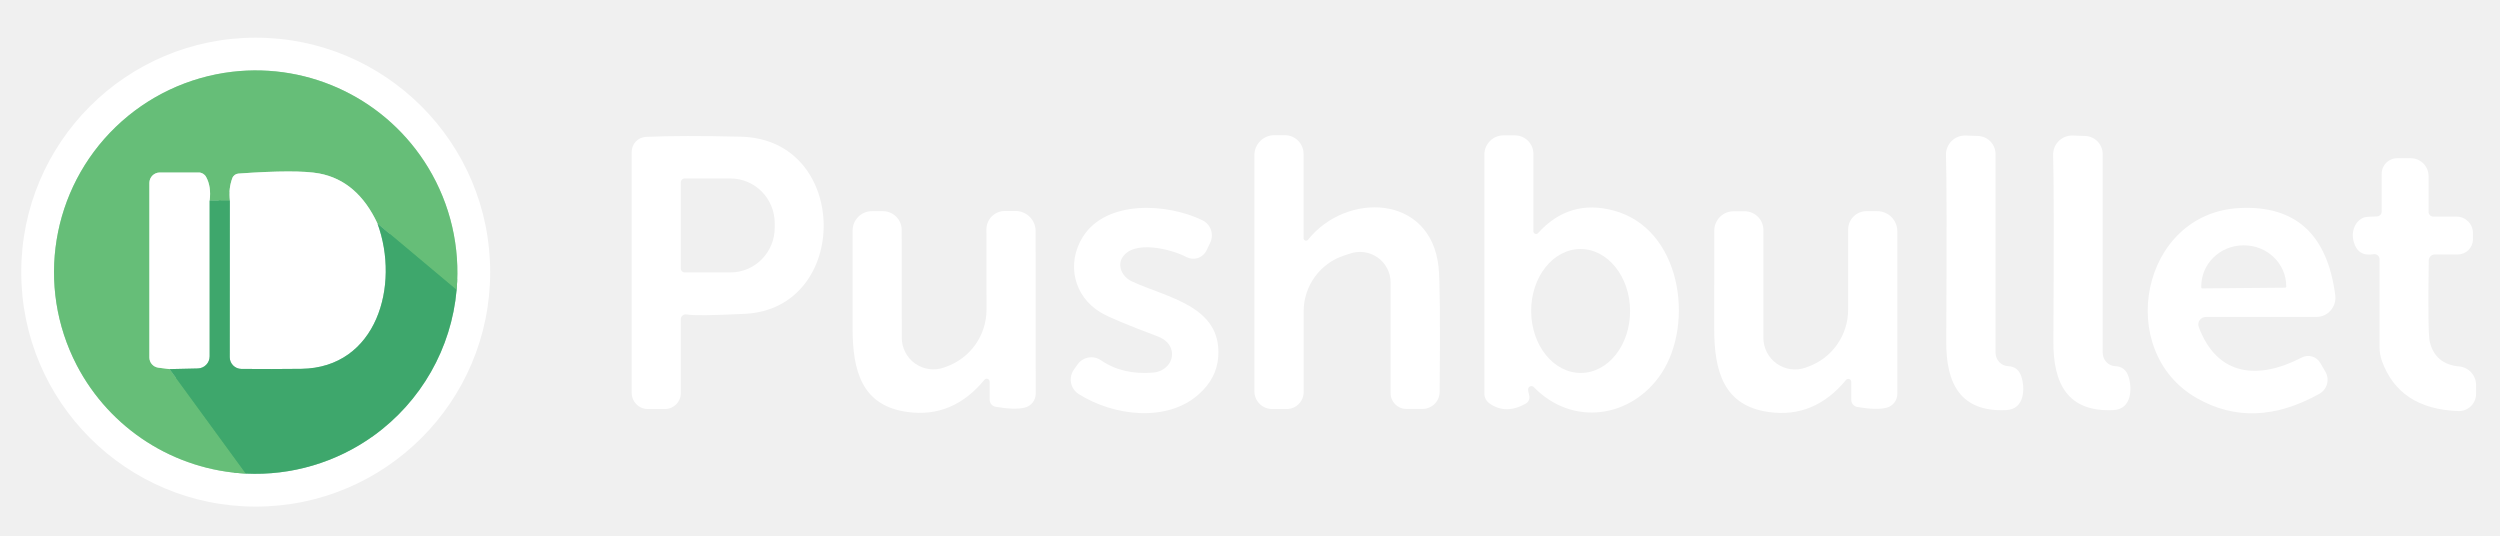
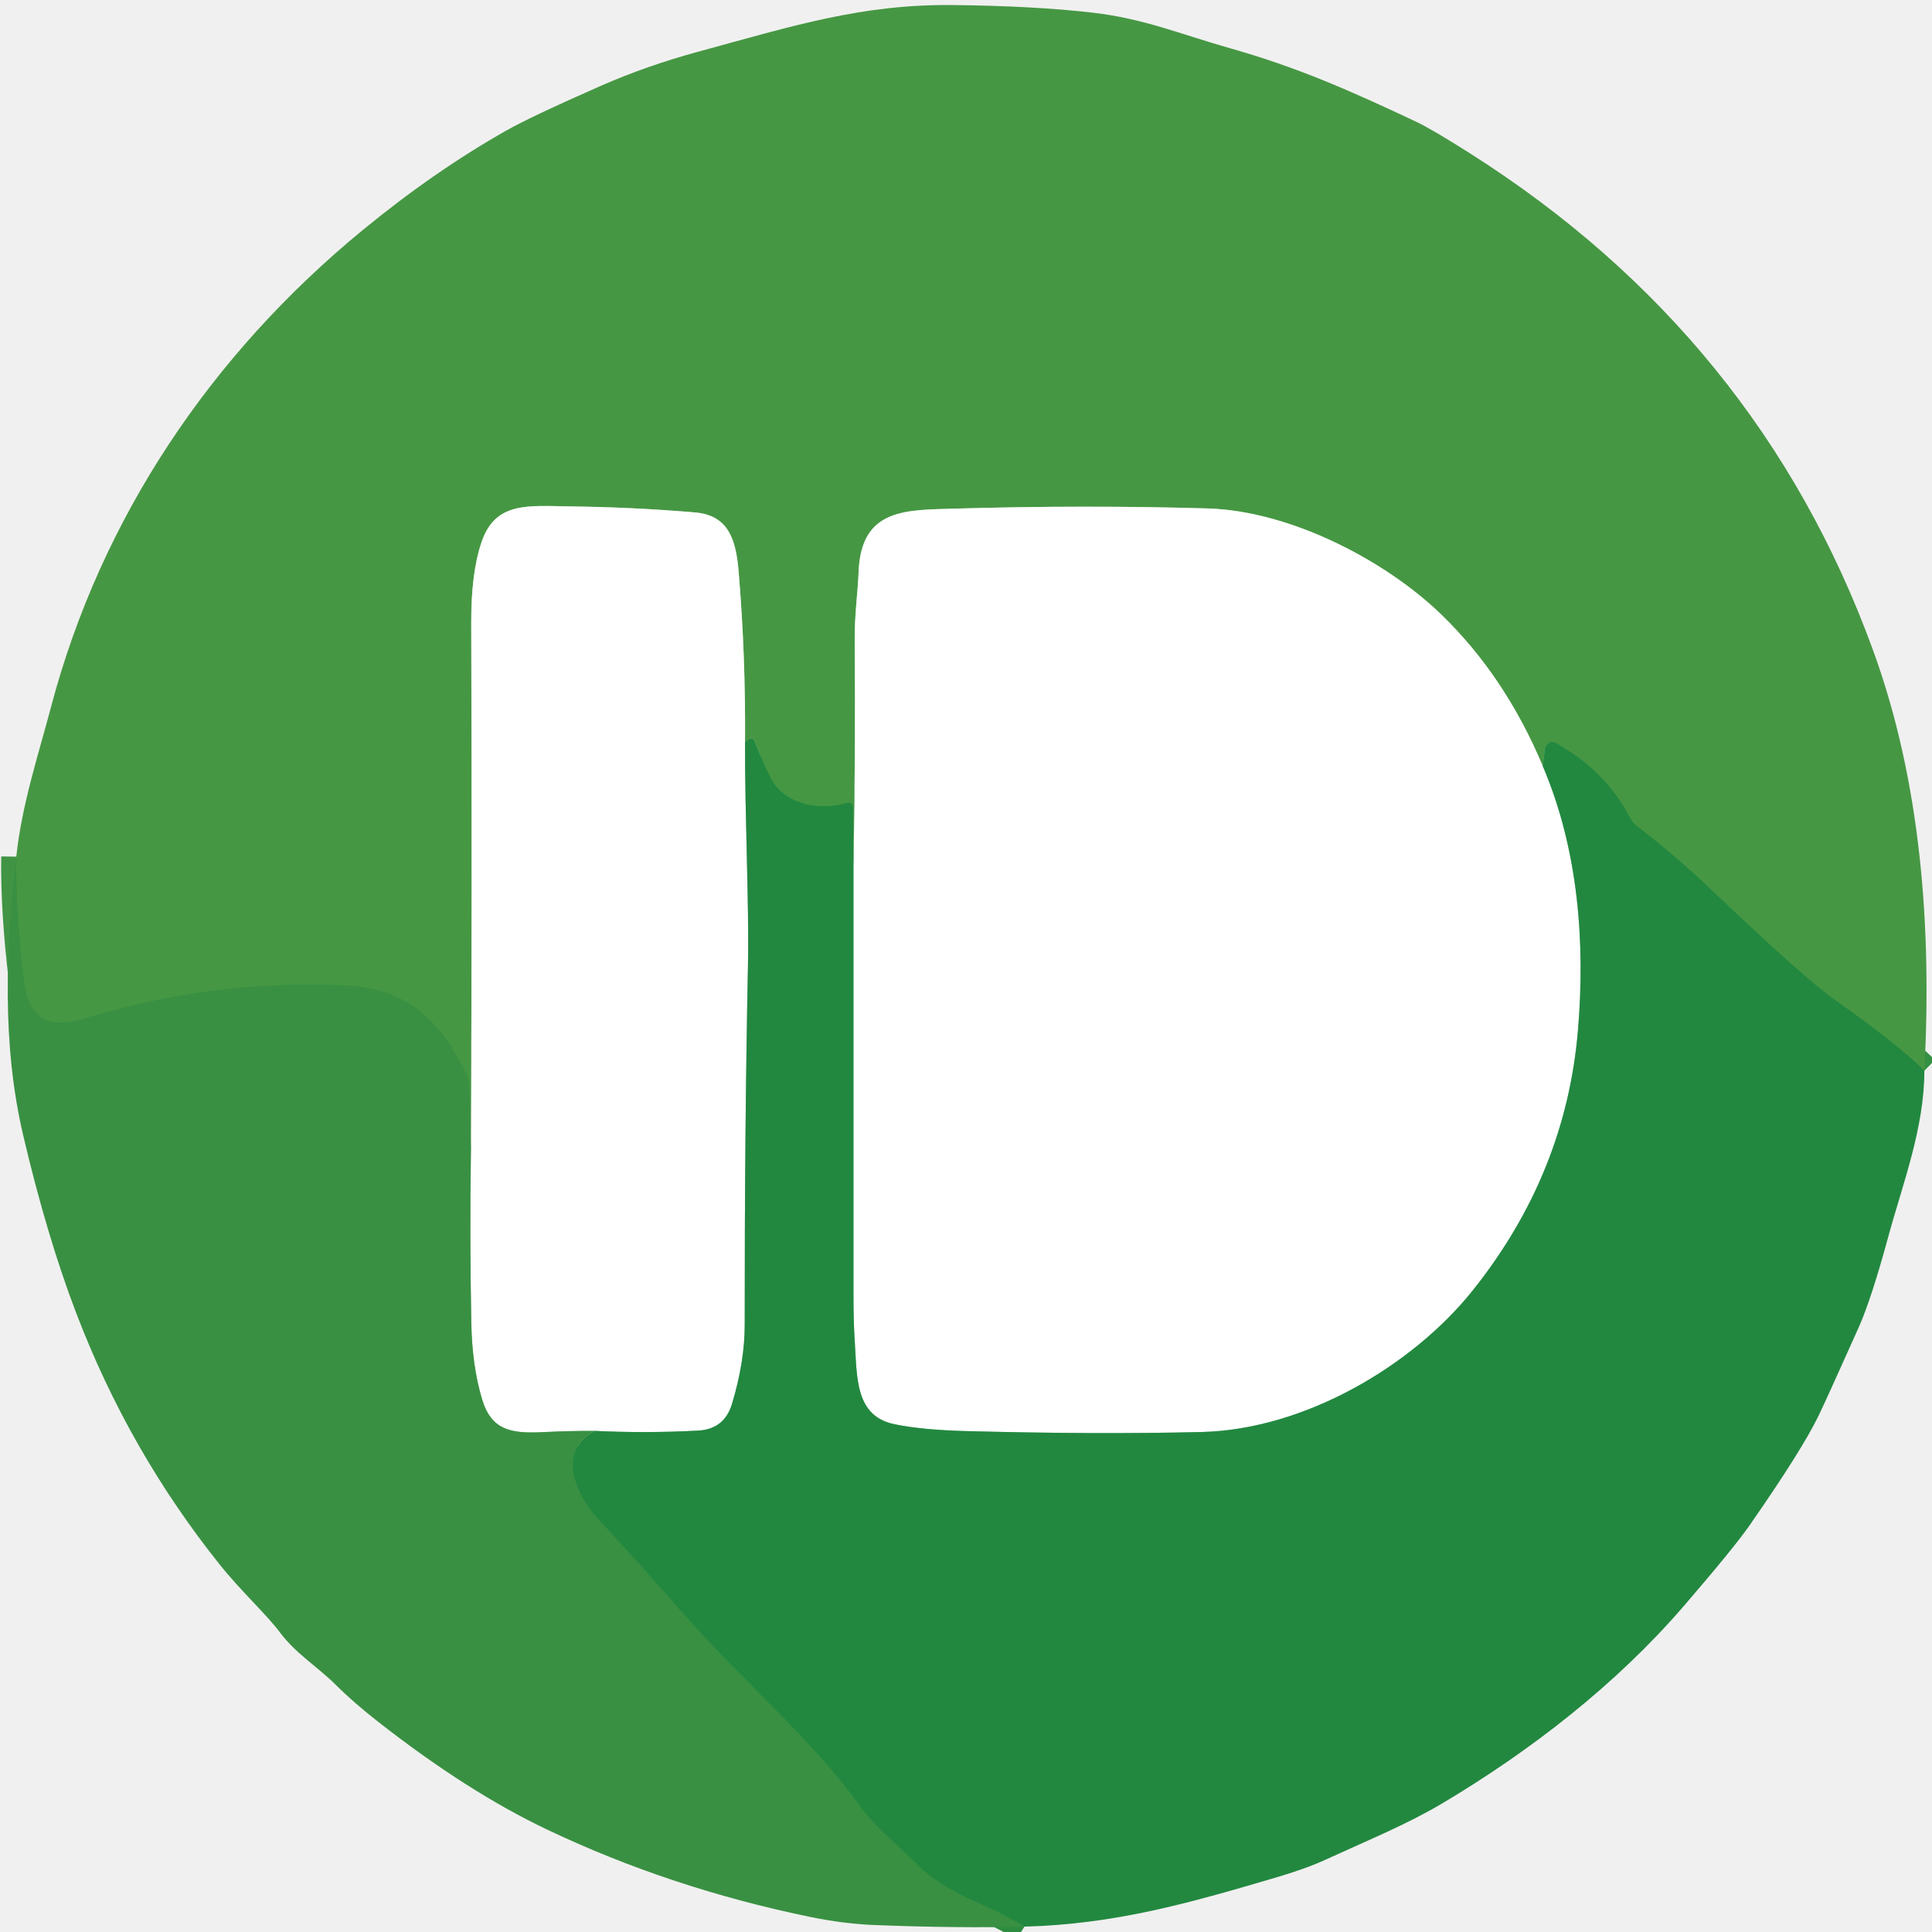
- <svg xmlns="http://www.w3.org/2000/svg" version="1.1" viewBox="0.00 0.00 280.00 60.00">
+ <svg xmlns="http://www.w3.org/2000/svg" version="1.1" viewBox="0.00 0.00 256.00 256.00" width="128" height="128">
  <g stroke-width="2.00" fill="none" stroke-linecap="butt">
-     <path stroke="#9fd3b6" vector-effect="non-scaling-stroke" d="   M 27.53 53.04   A 22.68 22.62 -61.4 0 0 41.83 48.81   A 22.58 22.57 -15.3 0 0 51.14 32.47" />
-     <path stroke="#b3dfbc" vector-effect="non-scaling-stroke" d="   M 51.14 32.47   A 22.63 22.58 32.0 0 0 47.96 18.78   A 22.58 22.58 0.0 0 0 26.01 8.04   A 22.61 22.60 19.7 0 0 12.97 14.21   A 22.60 22.60 0.0 0 0 8.60 40.91   A 22.61 22.61 0.0 0 0 27.53 53.04" />
-     <path stroke="#52b372" vector-effect="non-scaling-stroke" d="   M 51.14 32.47   L 42.28 25.04" />
-     <path stroke="#b3dfbc" vector-effect="non-scaling-stroke" d="   M 42.28 25.04   Q 40.04 20.24 35.76 19.43   Q 33.29 18.97 26.71 19.44   A 0.79 0.79 0.0 0 0 26.02 19.95   Q 25.58 21.13 25.74 22.47" />
-     <path stroke="#52b372" vector-effect="non-scaling-stroke" d="   M 25.74 22.47   L 23.48 22.47" />
-     <path stroke="#b3dfbc" vector-effect="non-scaling-stroke" d="   M 23.48 22.47   Q 23.68 20.89 23.08 19.81   A 0.95 0.93 75.3 0 0 22.26 19.32   L 17.90 19.32   A 1.17 1.17 0.0 0 0 16.73 20.49   L 16.73 40.04   A 1.16 1.15 3.7 0 0 17.74 41.18   L 18.99 41.34" />
-     <path stroke="#52b372" vector-effect="non-scaling-stroke" d="   M 18.99 41.34   L 27.53 53.04" />
-     <path stroke="#9fd3b6" vector-effect="non-scaling-stroke" d="   M 42.28 25.04   C 44.81 31.95 42.21 41.19 33.75 41.31   Q 30.51 41.35 27.03 41.32   A 1.32 1.31 0.4 0 1 25.73 40.01   L 25.74 22.47" />
-     <path stroke="#9fd3b6" vector-effect="non-scaling-stroke" d="   M 23.48 22.47   L 23.48 39.91   A 1.36 1.36 0.0 0 1 22.16 41.27   L 18.99 41.34" />
+     <path stroke="#349042" vector-effect="non-scaling-stroke" d="   M 254.99 141.87   Q 251.42 138.35 243.07 132.45   Q 238.99 129.56 226.87 118.01   C 222.98 114.32 220.32 112.14 216.72 109.29   A 2.59 2.48 -85.5 0 1 216.01 108.42   Q 212.87 102.24 206.18 98.47   A 1.00 1.00 0.0 0 0 204.69 99.22   L 204.42 101.50" />
+     <path stroke="#a3cba1" vector-effect="non-scaling-stroke" d="   M 204.42 101.50   Q 199.44 89.64 191.02 81.47   C 183.69 74.34 171.05 67.69 160.00 67.37   Q 143.72 66.90 126.77 67.39   C 120.14 67.59 114.09 67.24 113.77 75.79   C 113.67 78.37 113.22 81.63 113.25 84.75   Q 113.38 99.48 113.09 114.22" />
+     <path stroke="#349042" vector-effect="non-scaling-stroke" d="   M 113.09 114.22   L 113.00 106.96   A 0.61 0.60 -8.7 0 0 112.22 106.39   C 108.70 107.47 103.92 106.70 102.08 103.02   Q 101.09 101.04 99.96 98.15   A 0.48 0.48 0.0 0 0 99.21 97.94   L 98.72 98.32" />
+     <path stroke="#a3cba1" vector-effect="non-scaling-stroke" d="   M 98.72 98.32   Q 98.81 86.94 97.87 75.69   C 97.52 71.53 96.54 68.28 92.11 67.90   Q 84.05 67.21 75.48 67.10   C 69.93 67.03 65.65 66.44 63.81 71.82   Q 62.42 75.89 62.44 82.50   Q 62.56 117.49 62.40 152.48" />
+     <path stroke="#409443" vector-effect="non-scaling-stroke" d="   M 62.40 152.48   L 62.19 143.52   A 2.33 2.26 -59.7 0 0 61.97 142.63   C 58.39 135.26 54.06 130.92 45.60 130.56   Q 28.09 129.80 11.35 134.90   C 6.63 136.34 3.82 135.28 3.17 129.90   Q 2.06 120.71 2.16 113.51" />
+     <path stroke="#2e8c41" vector-effect="non-scaling-stroke" d="   M 135.74 255.29   C 130.46 251.97 125.74 251.31 121.35 246.88   C 119.06 244.56 115.95 242.12 113.94 239.31   C 107.54 230.39 97.98 222.33 90.58 213.86   Q 84.93 207.40 79.14 201.15   C 76.32 198.10 73.69 192.28 78.80 189.60" />
+     <path stroke="#91c4a0" vector-effect="non-scaling-stroke" d="   M 204.42 101.50   C 209.20 112.69 210.05 125.07 209.09 136.50   Q 207.50 155.50 195.17 170.96   C 187.15 181.01 172.84 189.42 159.23 189.75   Q 145.21 190.09 127.76 189.62   Q 122.12 189.46 118.54 188.72   C 113.30 187.65 113.57 182.56 113.26 177.73   Q 113.09 175.22 113.09 171.81   Q 113.09 143.01 113.09 114.22" />
+     <path stroke="#91c4a0" vector-effect="non-scaling-stroke" d="   M 98.72 98.32   C 98.69 108.16 99.27 119.62 99.11 127.89   Q 98.66 150.04 98.68 175.50   Q 98.69 180.41 96.99 186.03   Q 95.98 189.37 92.53 189.56   Q 85.64 189.93 78.80 189.60" />
+     <path stroke="#9cc8a1" vector-effect="non-scaling-stroke" d="   M 78.80 189.60   Q 75.44 189.59 72.07 189.76   C 67.67 189.98 65.11 189.54 63.86 185.35   Q 62.55 180.94 62.45 175.25   Q 62.23 163.87 62.40 152.48" />
  </g>
-   <path fill="#ffffff" d="   M 54.90 30.48   A 26.26 26.26 0.0 0 1 28.64 56.74   A 26.26 26.26 0.0 0 1 2.38 30.48   A 26.26 26.26 0.0 0 1 28.64 4.22   A 26.26 26.26 0.0 0 1 54.90 30.48   Z   M 27.53 53.04   A 22.68 22.62 -61.4 0 0 41.83 48.81   A 22.58 22.57 -15.3 0 0 51.14 32.47   A 22.63 22.58 32.0 0 0 47.96 18.78   A 22.58 22.58 0.0 0 0 26.01 8.04   A 22.61 22.60 19.7 0 0 12.97 14.21   A 22.60 22.60 0.0 0 0 8.60 40.91   A 22.61 22.61 0.0 0 0 27.53 53.04   Z" />
-   <path fill="#66be78" d="   M 51.14 32.47   L 42.28 25.04   Q 40.04 20.24 35.76 19.43   Q 33.29 18.97 26.71 19.44   A 0.79 0.79 0.0 0 0 26.02 19.95   Q 25.58 21.13 25.74 22.47   L 23.48 22.47   Q 23.68 20.89 23.08 19.81   A 0.95 0.93 75.3 0 0 22.26 19.32   L 17.90 19.32   A 1.17 1.17 0.0 0 0 16.73 20.49   L 16.73 40.04   A 1.16 1.15 3.7 0 0 17.74 41.18   L 18.99 41.34   L 27.53 53.04   A 22.61 22.61 0.0 0 1 8.60 40.91   A 22.60 22.60 0.0 0 1 12.97 14.21   A 22.61 22.60 19.7 0 1 26.01 8.04   A 22.58 22.58 0.0 0 1 47.96 18.78   A 22.63 22.58 32.0 0 1 51.14 32.47   Z" />
-   <path fill="#ffffff" d="   M 76.25 35.76   L 76.25 44.04   A 1.77 1.77 0.0 0 1 74.48 45.81   L 72.55 45.81   A 1.81 1.80 90.0 0 1 70.75 44.00   L 70.75 17.01   A 1.68 1.68 0.0 0 1 72.36 15.33   Q 76.35 15.15 82.98 15.31   C 95.23 15.59 95.31 34.58 83.41 35.15   Q 77.90 35.42 76.92 35.22   A 0.56 0.55 5.9 0 0 76.25 35.76   Z   M 76.25 20.42   L 76.25 30.08   A 0.43 0.43 0.0 0 0 76.68 30.51   L 81.82 30.51   A 5.02 4.95 -90.0 0 0 86.77 25.49   L 86.77 25.01   A 5.02 4.95 90.0 0 0 81.82 19.99   L 76.68 19.99   A 0.43 0.43 0.0 0 0 76.25 20.42   Z" />
-   <path fill="#ffffff" d="   M 146.50 26.85   C 150.77 21.49 160.24 21.72 161.12 29.90   Q 161.35 32.12 161.24 43.90   A 1.92 1.92 0.0 0 1 159.32 45.80   L 157.51 45.80   A 1.76 1.76 0.0 0 1 155.75 44.04   L 155.75 31.64   A 3.43 3.43 0.0 0 0 151.12 28.43   L 150.59 28.60   A 6.58 6.58 0.0 0 0 146.01 34.87   L 146.01 43.91   A 1.90 1.90 0.0 0 1 144.11 45.81   L 142.48 45.81   A 1.99 1.99 0.0 0 1 140.49 43.82   L 140.49 17.38   A 2.24 2.24 0.0 0 1 142.73 15.14   L 143.90 15.14   A 2.10 2.10 0.0 0 1 146.00 17.24   L 146.00 26.68   A 0.28 0.28 0.0 0 0 146.50 26.85   Z" />
-   <path fill="#ffffff" d="   M 172.26 26.11   Q 175.74 22.25 180.73 23.58   C 188.29 25.61 189.81 36.17 186.08 41.82   C 182.79 46.78 176.17 47.86 171.79 43.36   A 0.38 0.37 -61.0 0 0 171.15 43.55   Q 171.12 43.72 171.27 44.28   A 0.82 0.81 67.9 0 1 170.88 45.21   Q 168.63 46.47 166.82 45.18   A 1.34 1.33 17.7 0 1 166.25 44.09   L 166.25 17.31   A 2.15 2.15 0.0 0 1 168.40 15.16   L 169.66 15.16   A 2.08 2.07 0.0 0 1 171.74 17.23   L 171.74 25.91   A 0.30 0.30 0.0 0 0 172.26 26.11   Z   M 176.994 27.89   A 6.94 5.54 -90.3 0 0 171.49 34.859   A 6.94 5.54 -90.3 0 0 177.066 41.77   A 6.94 5.54 -90.3 0 0 182.57 34.801   A 6.94 5.54 -90.3 0 0 176.994 27.89   Z" />
-   <path fill="#ffffff" d="   M 223.50 17.35   Q 223.49 17.68 223.50 39.48   A 1.53 1.46 -88.8 0 0 224.90 41.01   Q 226.04 41.05 226.40 42.20   C 226.81 43.48 226.78 45.83 224.71 45.93   C 219.55 46.18 217.95 42.94 217.98 38.24   Q 218.07 20.87 217.95 17.37   A 2.13 2.13 0.0 0 1 220.15 15.18   L 221.54 15.23   A 2.03 2.03 0.0 0 1 223.50 17.35   Z" />
-   <path fill="#ffffff" d="   M 233.54 15.23   A 2.03 2.03 0.0 0 1 235.50 17.35   Q 235.49 17.68 235.50 39.48   A 1.53 1.46 -88.8 0 0 236.90 41.01   Q 238.04 41.05 238.40 42.20   C 238.81 43.48 238.78 45.83 236.71 45.93   C 231.55 46.18 229.95 42.94 229.98 38.24   Q 230.07 20.87 229.95 17.37   A 2.13 2.13 0.0 0 1 232.15 15.18   L 233.54 15.23   Z" />
-   <path fill="#ffffff" d="   M 272.53 24.26   L 275.13 24.26   A 1.84 1.84 0.0 0 1 276.97 26.09   L 276.97 26.80   A 1.70 1.70 0.0 0 1 275.27 28.50   L 272.70 28.50   A 0.68 0.68 0.0 0 0 272.02 29.17   Q 271.90 37.28 272.13 38.26   Q 272.74 40.80 275.42 41.04   A 2.09 2.08 2.6 0 1 277.32 43.11   L 277.32 44.12   A 1.93 1.92 -88.7 0 1 275.32 46.04   Q 268.68 45.80 266.76 40.38   A 4.70 4.49 36.8 0 1 266.51 38.89   L 266.51 29.03   A 0.57 0.57 0.0 0 0 265.84 28.47   Q 264.07 28.77 263.61 27.06   A 2.34 2.01 72.4 0 1 264.76 24.36   Q 265.03 24.26 266.21 24.24   A 0.55 0.55 0.0 0 0 266.75 23.69   L 266.75 19.45   A 1.74 1.73 -0.0 0 1 268.49 17.72   L 270.00 17.72   A 2.00 2.00 0.0 0 1 272.00 19.72   L 272.00 23.73   A 0.53 0.53 0.0 0 0 272.53 24.26   Z" />
-   <path fill="#ffffff" d="   M 23.48 22.47   L 23.48 39.91   A 1.36 1.36 0.0 0 1 22.16 41.27   L 18.99 41.34   L 17.74 41.18   A 1.16 1.15 3.7 0 1 16.73 40.04   L 16.73 20.49   A 1.17 1.17 0.0 0 1 17.90 19.32   L 22.26 19.32   A 0.95 0.93 75.3 0 1 23.08 19.81   Q 23.68 20.89 23.48 22.47   Z" />
-   <path fill="#ffffff" d="   M 42.28 25.04   C 44.81 31.95 42.21 41.19 33.75 41.31   Q 30.51 41.35 27.03 41.32   A 1.32 1.31 0.4 0 1 25.73 40.01   L 25.74 22.47   Q 25.58 21.13 26.02 19.95   A 0.79 0.79 0.0 0 1 26.71 19.44   Q 33.29 18.97 35.76 19.43   Q 40.04 20.24 42.28 25.04   Z" />
-   <path fill="#3ea76c" d="   M 25.74 22.47   L 25.73 40.01   A 1.32 1.31 0.4 0 0 27.03 41.32   Q 30.51 41.35 33.75 41.31   C 42.21 41.19 44.81 31.95 42.28 25.04   L 51.14 32.47   A 22.58 22.57 -15.3 0 1 41.83 48.81   A 22.68 22.62 -61.4 0 1 27.53 53.04   L 18.99 41.34   L 22.16 41.27   A 1.36 1.36 0.0 0 0 23.48 39.91   L 23.48 22.47   L 25.74 22.47   Z" />
-   <path fill="#ffffff" d="   M 135.54 27.19   L 135.13 28.05   A 1.65 1.64 -63.0 0 1 132.88 28.79   C 131.25 27.92 126.89 26.78 125.67 28.90   A 2.08 1.75 27.2 0 0 126.76 31.51   C 130.63 33.33 136.88 34.23 136.44 39.99   Q 136.26 42.39 134.26 44.16   C 130.71 47.33 124.74 46.61 120.82 44.14   A 1.93 1.92 34.2 0 1 120.29 41.38   L 120.70 40.80   A 1.90 1.89 -54.7 0 1 123.31 40.35   Q 125.73 42.02 129.17 41.73   A 2.24 2.00 -7.9 0 0 131.23 39.30   Q 130.99 38.17 129.62 37.66   Q 124.58 35.77 123.30 35.01   C 120.27 33.22 119.39 29.52 121.29 26.51   C 123.89 22.40 130.65 22.72 134.67 24.67   A 1.89 1.88 -64.2 0 1 135.54 27.19   Z" />
-   <path fill="#ffffff" d="   M 247.05 35.50   A 0.84 0.83 -10.2 0 0 246.26 36.62   C 248.34 42.20 252.98 42.55 257.80 40.04   A 1.56 1.56 0.0 0 1 259.87 40.65   L 260.45 41.64   A 1.80 1.80 0.0 0 1 259.76 44.11   Q 252.39 48.22 246.04 44.59   C 236.77 39.29 239.80 23.86 250.83 23.30   Q 260.23 22.83 261.55 33.08   A 2.15 2.14 86.3 0 1 259.43 35.50   L 247.05 35.50   Z   M 246.66 32.30   L 255.94 32.22   A 0.12 0.12 0.0 0 0 256.06 32.10   L 256.06 32.03   A 4.72 4.59 -0.5 0 0 251.30 27.48   L 251.22 27.48   A 4.72 4.59 -0.5 0 0 246.54 32.11   L 246.54 32.18   A 0.12 0.12 0.0 0 0 246.66 32.30   Z" />
-   <path fill="#ffffff" d="   M 110.84 42.74   A 0.33 0.33 0.0 0 0 110.26 42.53   Q 106.71 46.85 101.62 46.14   C 96.54 45.44 95.48 41.57 95.49 36.72   Q 95.49 26.82 95.49 25.81   A 2.17 2.17 0.0 0 1 97.66 23.65   L 98.88 23.65   A 2.11 2.10 -0.0 0 1 100.99 25.75   L 101.00 37.83   A 3.54 3.54 0.0 0 0 105.71 41.17   L 105.95 41.08   A 6.78 6.78 0.0 0 0 110.49 34.67   L 110.48 25.69   A 2.06 2.06 0.0 0 1 112.54 23.63   L 113.74 23.63   A 2.25 2.25 0.0 0 1 115.99 25.88   L 116.00 44.09   A 1.61 1.60 83.1 0 1 114.78 45.65   Q 113.65 45.93 111.51 45.56   A 0.81 0.81 0.0 0 1 110.84 44.76   L 110.84 42.74   Z" />
-   <path fill="#ffffff" d="   M 206.76 42.55   Q 203.21 46.86 198.12 46.15   C 193.04 45.45 191.98 41.58 191.99 36.73   Q 192.00 26.83 192.00 25.82   A 2.17 2.17 0.0 0 1 194.17 23.66   L 195.39 23.66   A 2.11 2.10 0.0 0 1 197.50 25.76   L 197.50 37.84   A 3.54 3.54 0.0 0 0 202.21 41.18   L 202.45 41.09   A 6.78 6.78 0.0 0 0 206.99 34.69   L 206.99 25.71   A 2.06 2.06 0.0 0 1 209.05 23.65   L 210.25 23.65   A 2.25 2.25 0.0 0 1 212.50 25.90   L 212.50 44.11   A 1.61 1.60 83.1 0 1 211.28 45.67   Q 210.15 45.95 208.01 45.58   A 0.81 0.81 0.0 0 1 207.34 44.78   L 207.34 42.76   A 0.33 0.33 0.0 0 0 206.76 42.55   Z" />
+   <path fill="#469743" d="   M 254.99 141.87   Q 251.42 138.35 243.07 132.45   Q 238.99 129.56 226.87 118.01   C 222.98 114.32 220.32 112.14 216.72 109.29   A 2.59 2.48 -85.5 0 1 216.01 108.42   Q 212.87 102.24 206.18 98.47   A 1.00 1.00 0.0 0 0 204.69 99.22   L 204.42 101.50   Q 199.44 89.64 191.02 81.47   C 183.69 74.34 171.05 67.69 160.00 67.37   Q 143.72 66.90 126.77 67.39   C 120.14 67.59 114.09 67.24 113.77 75.79   C 113.67 78.37 113.22 81.63 113.25 84.75   Q 113.38 99.48 113.09 114.22   L 113.00 106.96   A 0.61 0.60 -8.7 0 0 112.22 106.39   C 108.70 107.47 103.92 106.70 102.08 103.02   Q 101.09 101.04 99.96 98.15   A 0.48 0.48 0.0 0 0 99.21 97.94   L 98.72 98.32   Q 98.81 86.94 97.87 75.69   C 97.52 71.53 96.54 68.28 92.11 67.90   Q 84.05 67.21 75.48 67.10   C 69.93 67.03 65.65 66.44 63.81 71.82   Q 62.42 75.89 62.44 82.50   Q 62.56 117.49 62.40 152.48   L 62.19 143.52   A 2.33 2.26 -59.7 0 0 61.97 142.63   C 58.39 135.26 54.06 130.92 45.60 130.56   Q 28.09 129.80 11.35 134.90   C 6.63 136.34 3.82 135.28 3.17 129.90   Q 2.06 120.71 2.16 113.51   C 2.88 106.65 5.09 100.00 6.76 93.68   C 13.40 68.57 28.02 46.95 48.02 30.52   Q 57.58 22.67 67.07 17.31   Q 70.35 15.45 79.49 11.43   Q 85.59 8.74 92.45 6.87   C 105.21 3.39 114.18 0.55 126.25 0.67   Q 136.99 0.78 144.81 1.68   C 151.55 2.46 156.49 4.55 162.88 6.36   C 171.99 8.94 178.89 12.01 187.63 16.12   Q 189.72 17.11 194.72 20.28   Q 233.02 44.55 248.16 86.08   C 254.58 103.65 255.98 123.06 254.99 141.87   Z" />
+   <path fill="#ffffff" d="   M 98.72 98.32   C 98.69 108.16 99.27 119.62 99.11 127.89   Q 98.66 150.04 98.68 175.50   Q 98.69 180.41 96.99 186.03   Q 95.98 189.37 92.53 189.56   Q 85.64 189.93 78.80 189.60   Q 75.44 189.59 72.07 189.76   C 67.67 189.98 65.11 189.54 63.86 185.35   Q 62.55 180.94 62.45 175.25   Q 62.23 163.87 62.40 152.48   Q 62.56 117.49 62.44 82.50   Q 62.42 75.89 63.81 71.82   C 65.65 66.44 69.93 67.03 75.48 67.10   Q 84.05 67.21 92.11 67.90   C 96.54 68.28 97.52 71.53 97.87 75.69   Q 98.81 86.94 98.72 98.32   Z" />
+   <path fill="#ffffff" d="   M 204.42 101.50   C 209.20 112.69 210.05 125.07 209.09 136.50   Q 207.50 155.50 195.17 170.96   C 187.15 181.01 172.84 189.42 159.23 189.75   Q 145.21 190.09 127.76 189.62   Q 122.12 189.46 118.54 188.72   C 113.30 187.65 113.57 182.56 113.26 177.73   Q 113.09 175.22 113.09 171.81   Q 113.09 143.01 113.09 114.22   Q 113.38 99.48 113.25 84.75   C 113.22 81.63 113.67 78.37 113.77 75.79   C 114.09 67.24 120.14 67.59 126.77 67.39   Q 143.72 66.90 160.00 67.37   C 171.05 67.69 183.69 74.34 191.02 81.47   Q 199.44 89.64 204.42 101.50   Z" />
+   <path fill="#228840" d="   M 113.09 114.22   Q 113.09 143.01 113.09 171.81   Q 113.09 175.22 113.26 177.73   C 113.57 182.56 113.30 187.65 118.54 188.72   Q 122.12 189.46 127.76 189.62   Q 145.21 190.09 159.23 189.75   C 172.84 189.42 187.15 181.01 195.17 170.96   Q 207.50 155.50 209.09 136.50   C 210.05 125.07 209.20 112.69 204.42 101.50   L 204.69 99.22   A 1.00 1.00 0.0 0 1 206.18 98.47   Q 212.87 102.24 216.01 108.42   A 2.59 2.48 -85.5 0 0 216.72 109.29   C 220.32 112.14 222.98 114.32 226.87 118.01   Q 238.99 129.56 243.07 132.45   Q 251.42 138.35 254.99 141.87   C 254.98 149.51 252.14 156.77 250.20 163.89   Q 247.96 172.15 246.26 175.95   Q 241.93 185.61 241.00 187.53   Q 238.81 192.08 231.84 202.10   Q 229.77 205.08 223.10 212.82   C 214.11 223.25 202.80 231.99 191.17 238.92   C 186.50 241.70 181.62 243.68 175.66 246.41   Q 173.07 247.60 169.17 248.75   C 157.45 252.21 147.79 254.96 135.74 255.29   C 130.46 251.97 125.74 251.31 121.35 246.88   C 119.06 244.56 115.95 242.12 113.94 239.31   C 107.54 230.39 97.98 222.33 90.58 213.86   Q 84.93 207.40 79.14 201.15   C 76.32 198.10 73.69 192.28 78.80 189.60   Q 85.64 189.93 92.53 189.56   Q 95.98 189.37 96.99 186.03   Q 98.69 180.41 98.68 175.50   Q 98.66 150.04 99.11 127.89   C 99.27 119.62 98.69 108.16 98.72 98.32   L 99.21 97.94   A 0.48 0.48 0.0 0 1 99.96 98.15   Q 101.09 101.04 102.08 103.02   C 103.92 106.70 108.70 107.47 112.22 106.39   A 0.61 0.60 -8.7 0 1 113.00 106.96   L 113.09 114.22   Z" />
+   <path fill="#399042" d="   M 2.16 113.51   Q 2.06 120.71 3.17 129.90   C 3.82 135.28 6.63 136.34 11.35 134.90   Q 28.09 129.80 45.60 130.56   C 54.06 130.92 58.39 135.26 61.97 142.63   A 2.33 2.26 -59.7 0 1 62.19 143.52   L 62.40 152.48   Q 62.23 163.87 62.45 175.25   Q 62.55 180.94 63.86 185.35   C 65.11 189.54 67.67 189.98 72.07 189.76   Q 75.44 189.59 78.80 189.60   C 73.69 192.28 76.32 198.10 79.14 201.15   Q 84.93 207.40 90.58 213.86   C 97.98 222.33 107.54 230.39 113.94 239.31   C 115.95 242.12 119.06 244.56 121.35 246.88   C 125.74 251.31 130.46 251.97 135.74 255.29   Q 127.02 255.51 115.93 255.08   Q 111.81 254.91 107.48 254.03   Q 88.87 250.21 72.52 242.44   Q 62.04 237.47 50.20 228.22   Q 46.88 225.63 44.50 223.26   C 42.12 220.88 39.19 219.11 37.13 216.35   C 35.33 213.93 31.96 210.87 29.13 207.33   Q 17.07 192.26 10.08 173.94   Q 6.20 163.77 3.07 150.42   C 0.24 138.34 0.76 125.68 2.16 113.51   Z" />
</svg>
